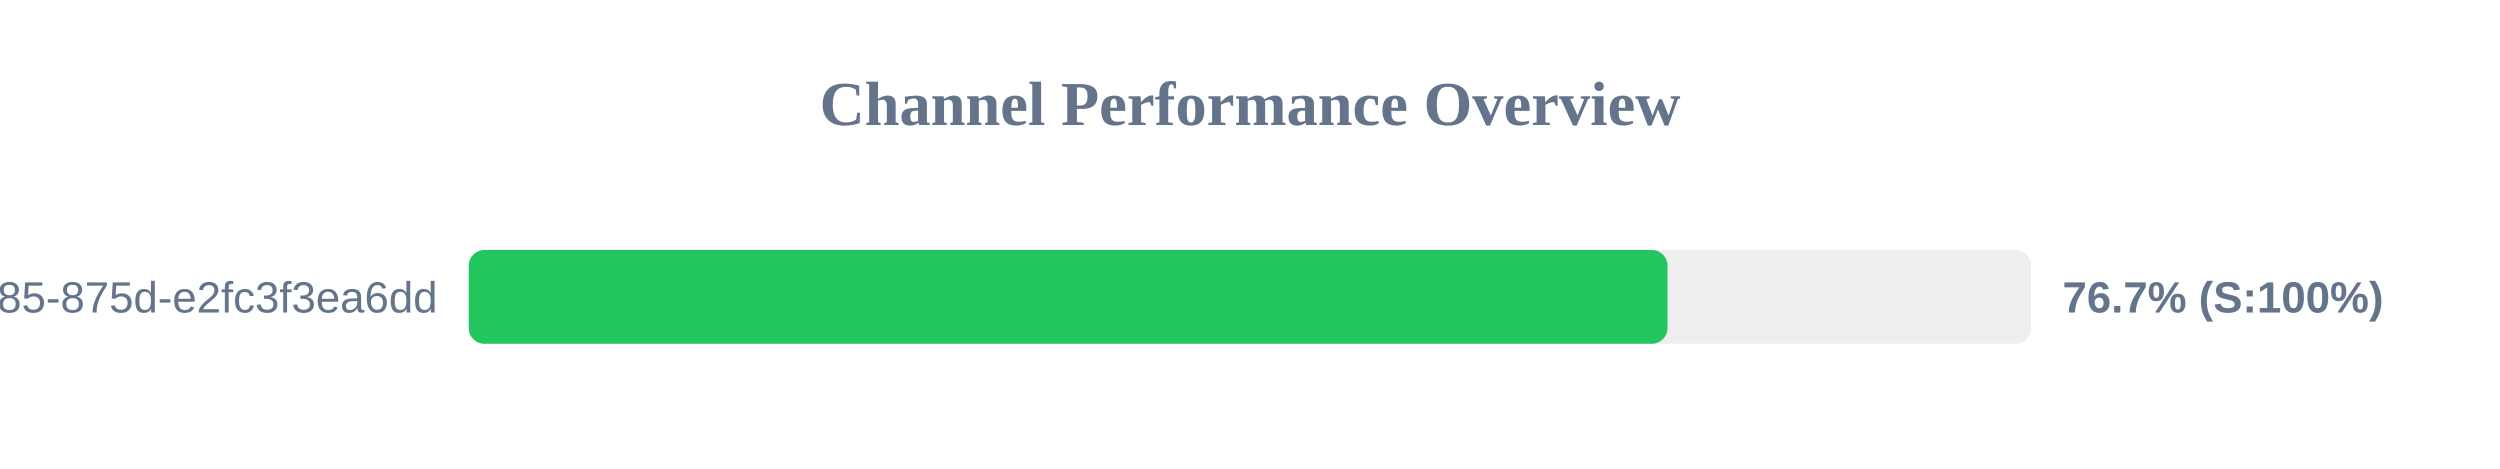
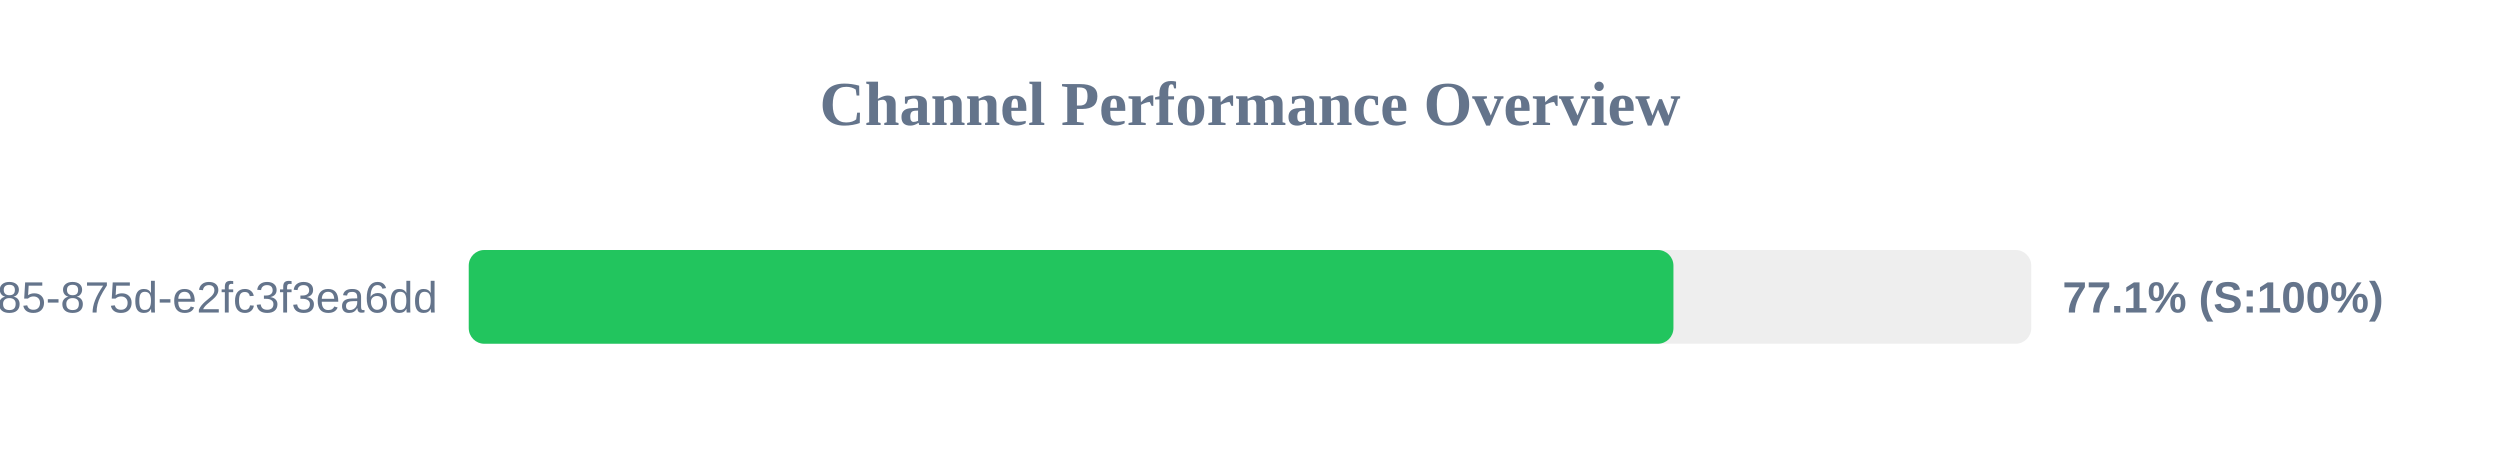
<svg xmlns="http://www.w3.org/2000/svg" width="800" height="150" version="1.1">
  <style>
        .row { font: 14px Arial; fill: #64748b; }
        .score { font: bold 14px Arial; fill: #64748b; }
    </style>
  <text x="400" y="40" text-anchor="middle" font-size="20px" font-weight="bold" fill="#64748b">Channel Performance Overview</text>
  <rect x="150" y="80" width="500" height="30" fill="#eee" rx="5" />
-   <rect x="150" y="80" width="383.6" height="30" fill="#22c55e" rx="5" />
+   <rect x="150" y="80" width="385.5" height="30" fill="#22c55e" rx="5" />
  <text x="140" y="100" text-anchor="end" class="row">?uuid=1045aedf-053c-4585-875d-e2fc3f3ea6dd</text>
-   <text x="660" y="100" text-anchor="start" class="score">76.7% (S:100%)</text>
+   <text x="660" y="100" text-anchor="start" class="score">77.1% (S:100%)</text>
</svg>
